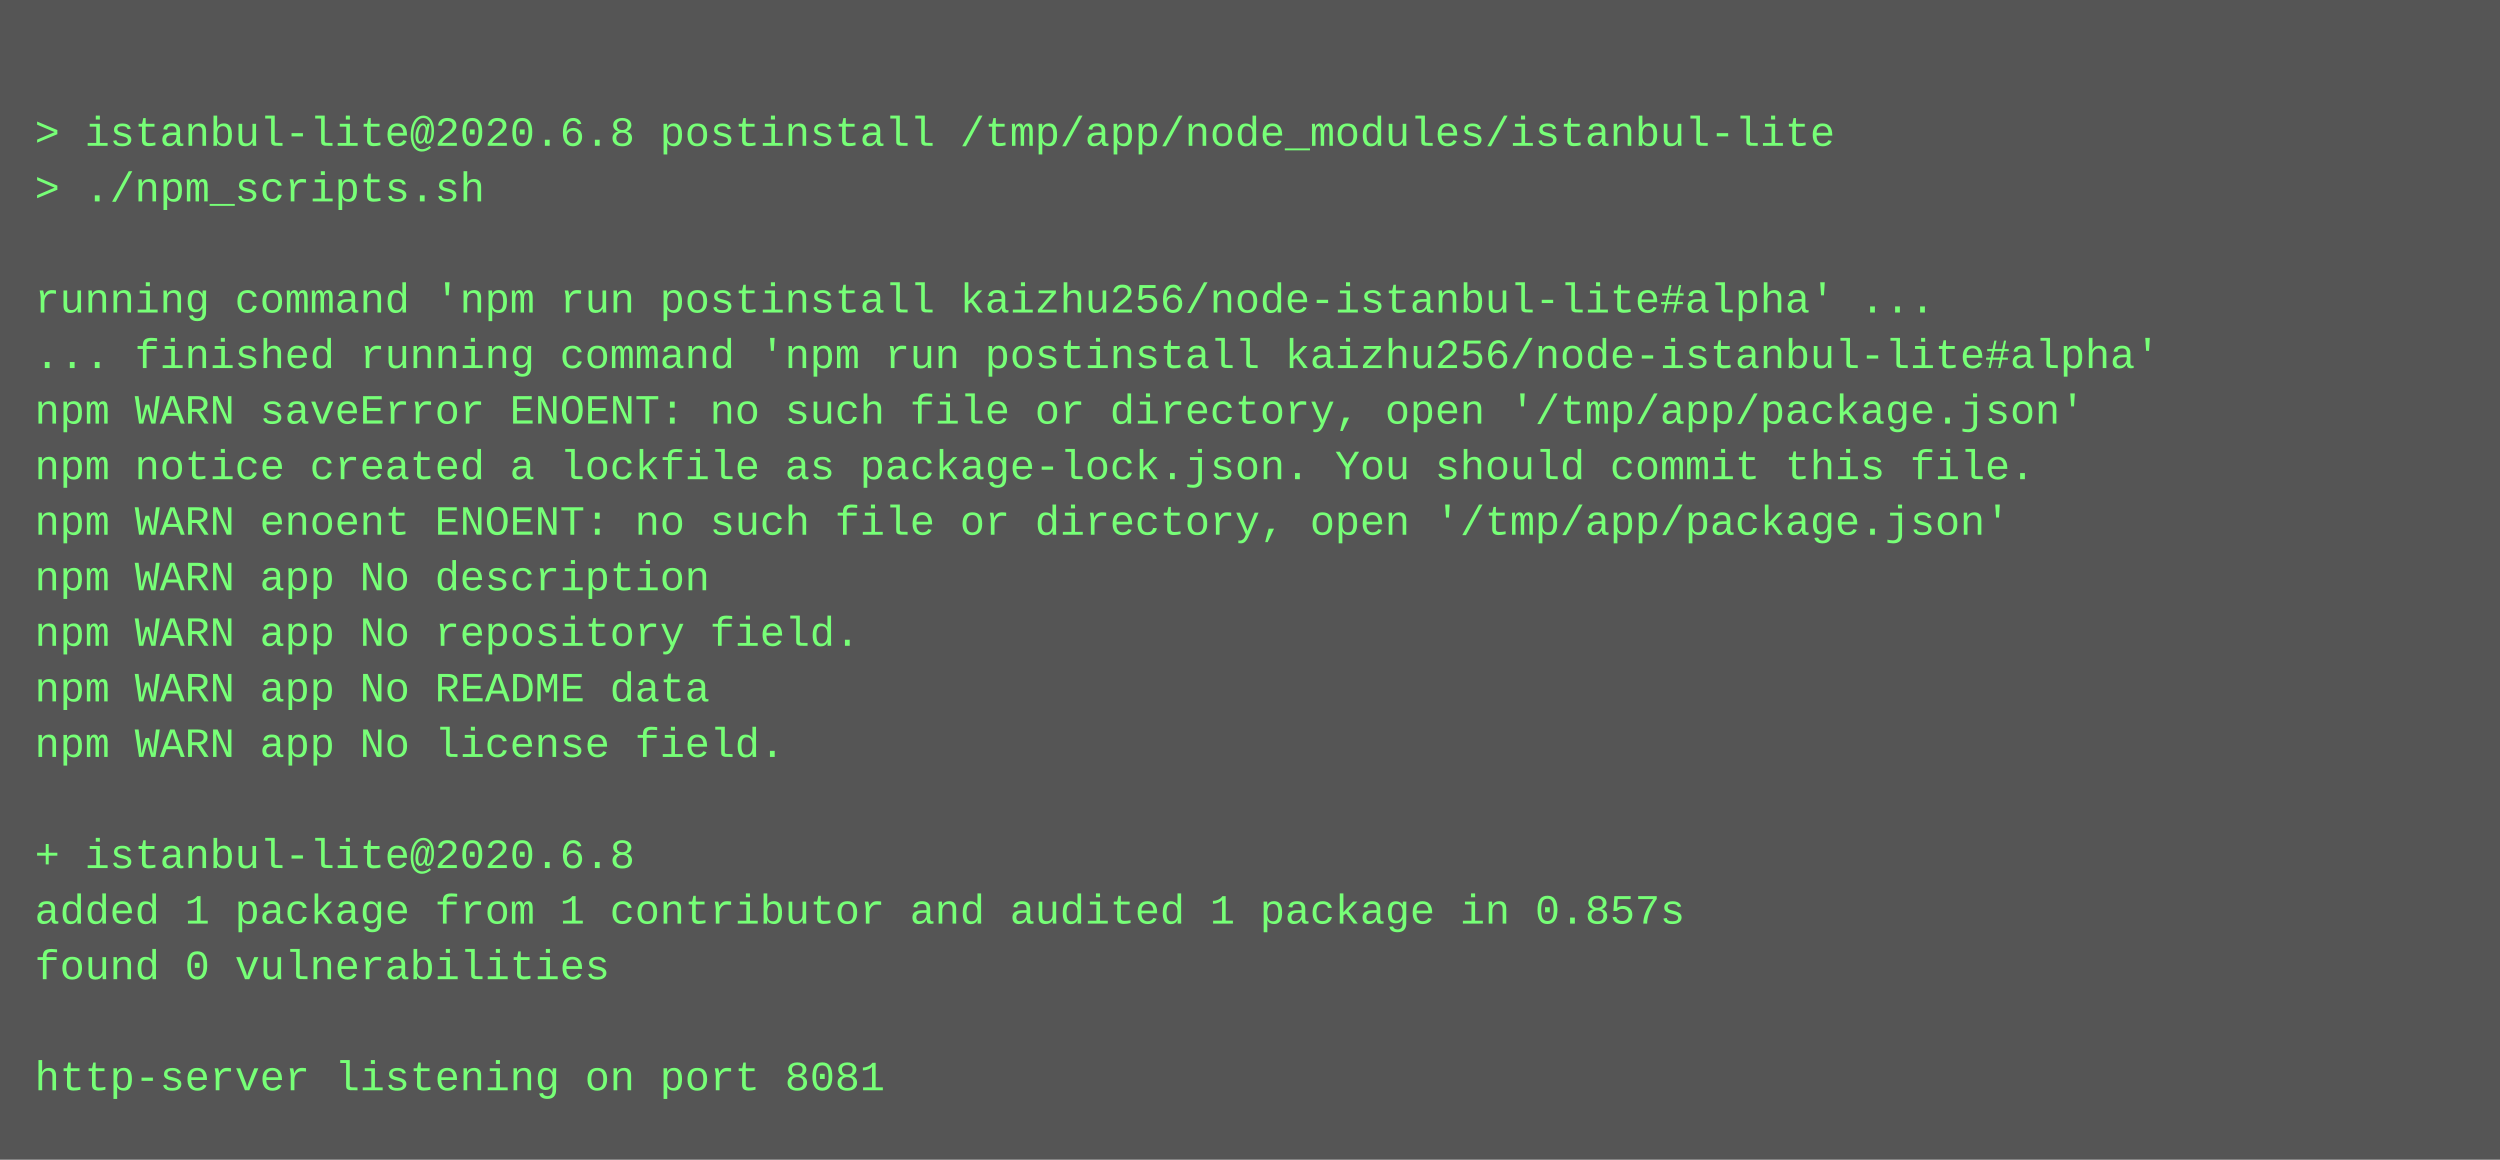
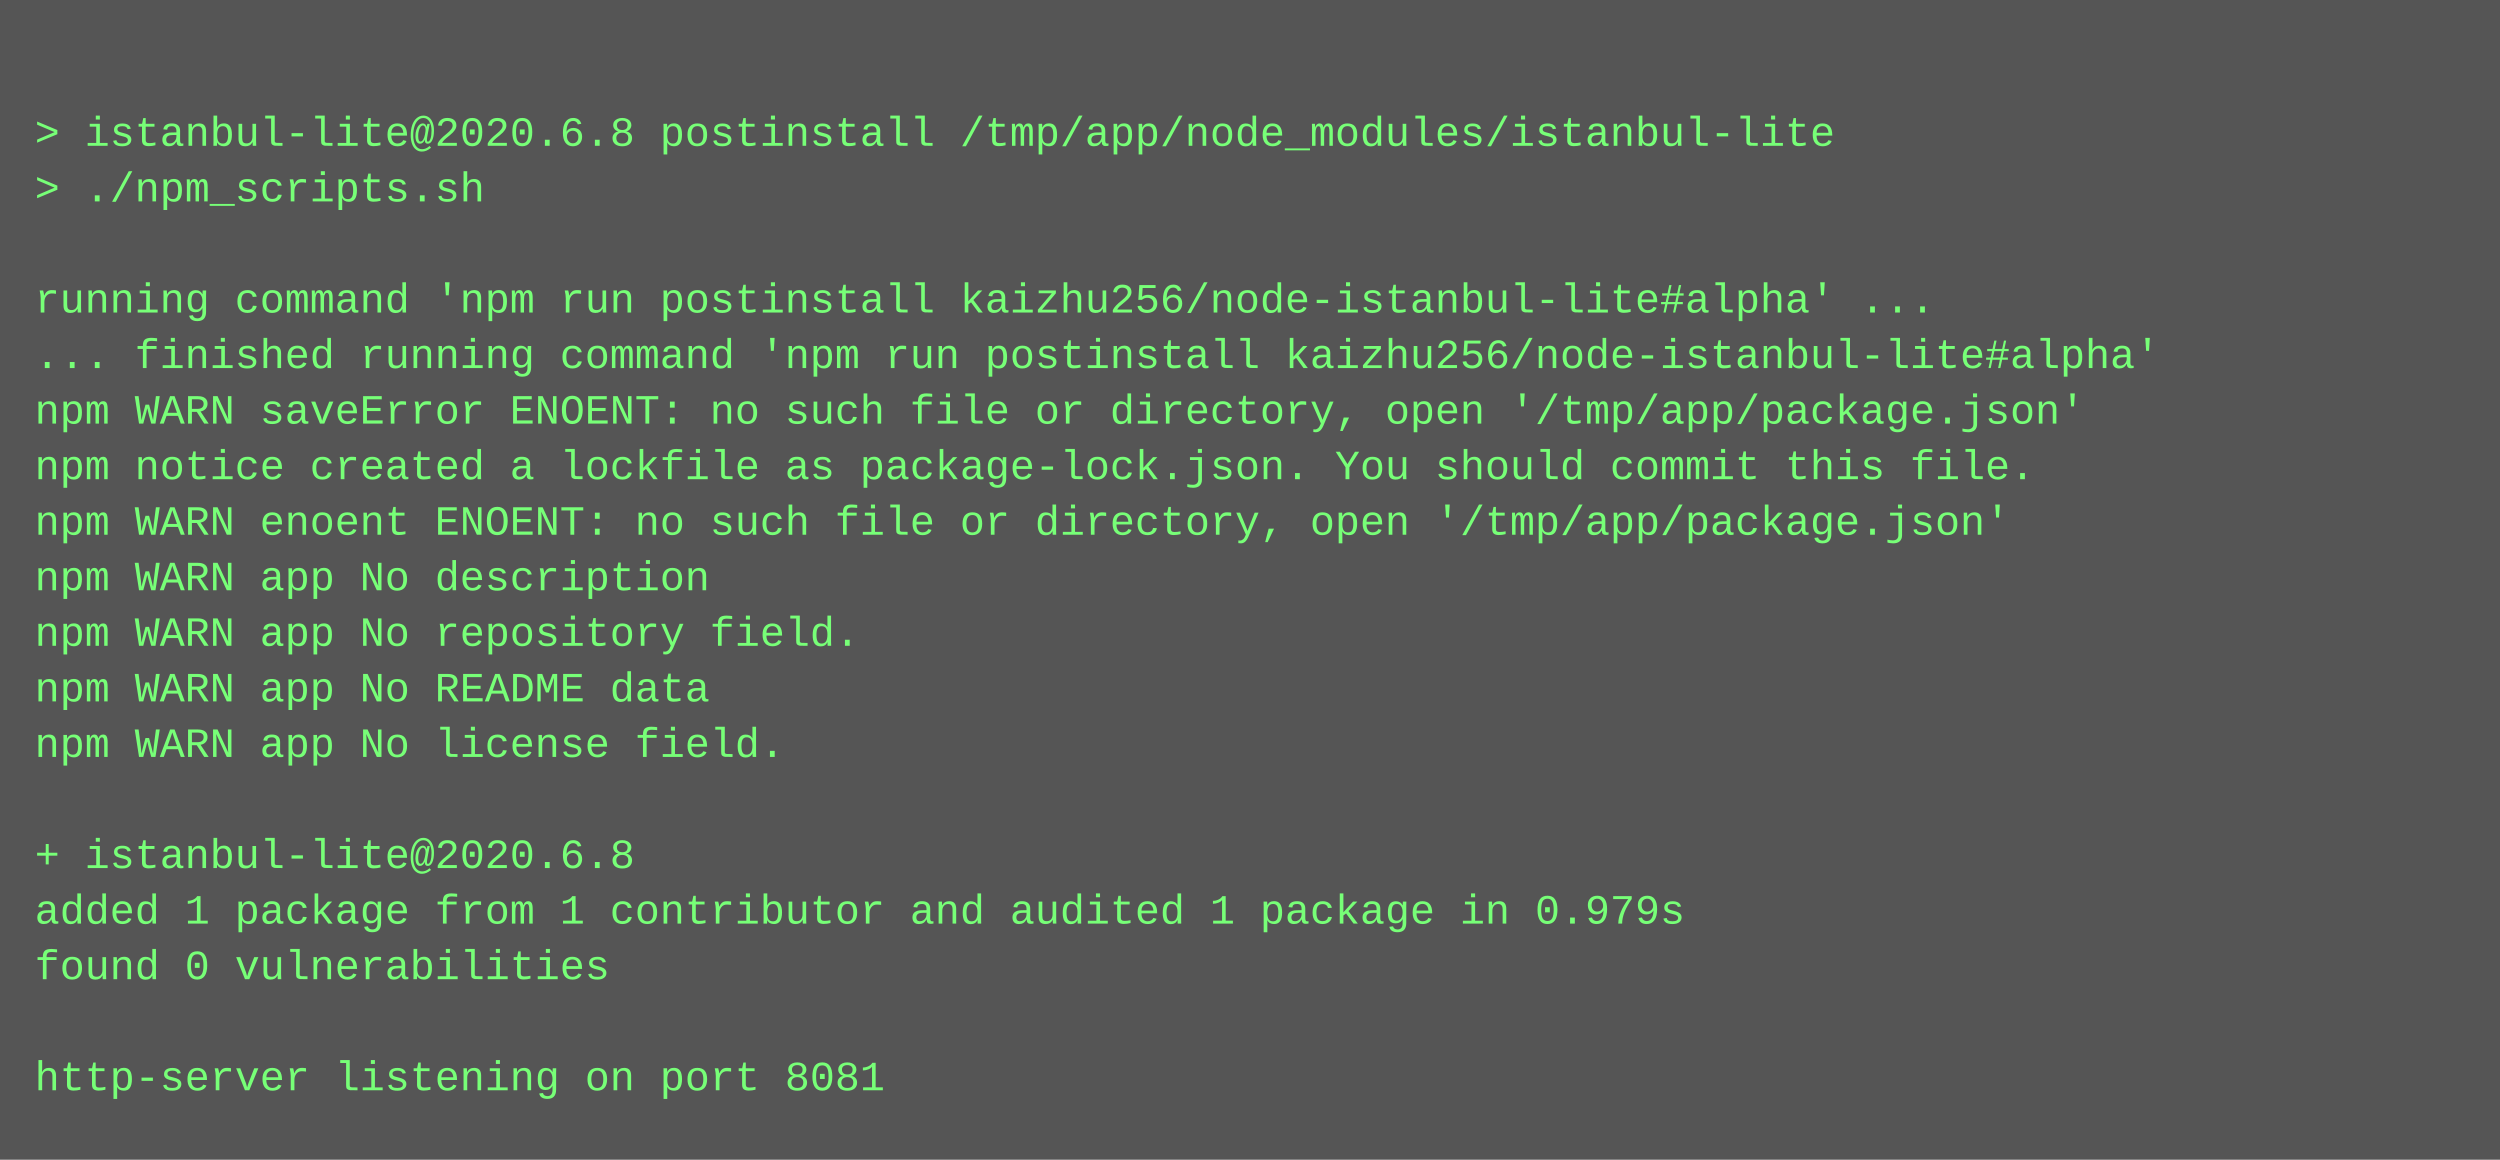
<svg xmlns="http://www.w3.org/2000/svg" height="334" width="720">
  <rect height="334" fill="#555" width="720" />
  <text fill="#7f7" font-family="Courier New" font-size="12" xml:space="preserve">
    <tspan x="10" y="26" />
    <tspan x="10" y="42">&gt; istanbul-lite@2020.6.8 postinstall /tmp/app/node_modules/istanbul-lite</tspan>
    <tspan x="10" y="58">&gt; ./npm_scripts.sh</tspan>
    <tspan x="10" y="74" />
    <tspan x="10" y="90">running command 'npm run postinstall kaizhu256/node-istanbul-lite#alpha' ...</tspan>
    <tspan x="10" y="106">... finished running command 'npm run postinstall kaizhu256/node-istanbul-lite#alpha'</tspan>
    <tspan x="10" y="122">npm WARN saveError ENOENT: no such file or directory, open '/tmp/app/package.json'</tspan>
    <tspan x="10" y="138">npm notice created a lockfile as package-lock.json. You should commit this file.</tspan>
    <tspan x="10" y="154">npm WARN enoent ENOENT: no such file or directory, open '/tmp/app/package.json'</tspan>
    <tspan x="10" y="170">npm WARN app No description</tspan>
    <tspan x="10" y="186">npm WARN app No repository field.</tspan>
    <tspan x="10" y="202">npm WARN app No README data</tspan>
    <tspan x="10" y="218">npm WARN app No license field.</tspan>
    <tspan x="10" y="234" />
    <tspan x="10" y="250">+ istanbul-lite@2020.6.8</tspan>
-     <tspan x="10" y="266">added 1 package from 1 contributor and audited 1 package in 0.857s</tspan>
+     <tspan x="10" y="266">added 1 package from 1 contributor and audited 1 package in 0.979s</tspan>
    <tspan x="10" y="282">found 0 vulnerabilities</tspan>
    <tspan x="10" y="298" />
    <tspan x="10" y="314">http-server listening on port 8081</tspan>
  </text>
</svg>
